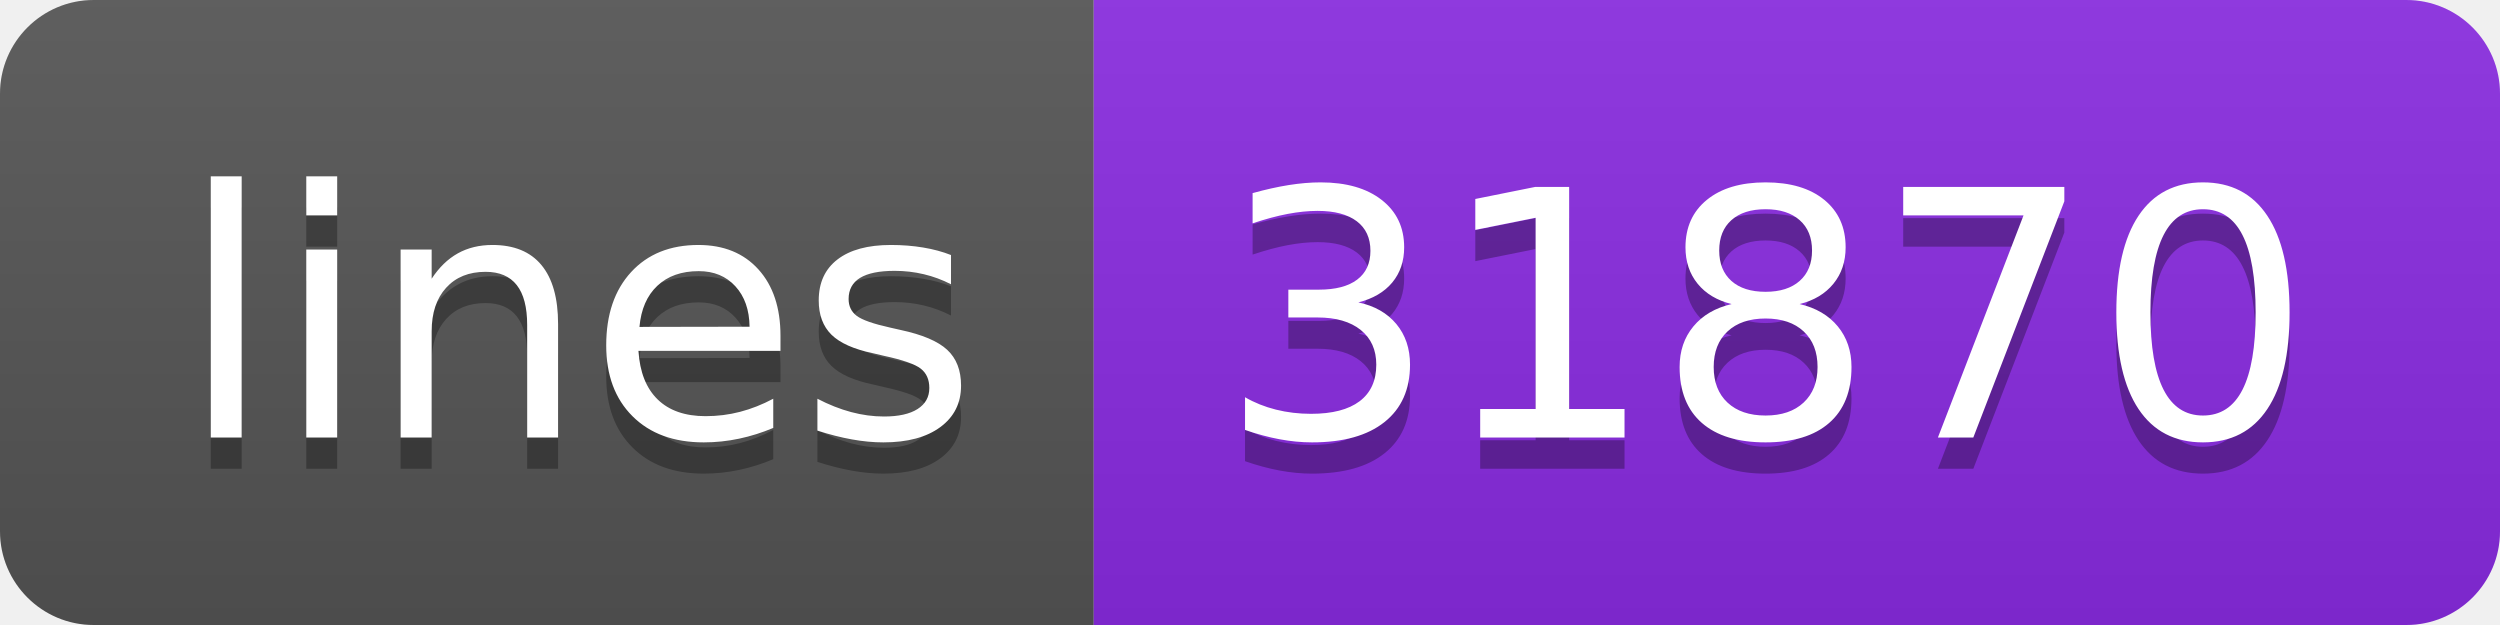
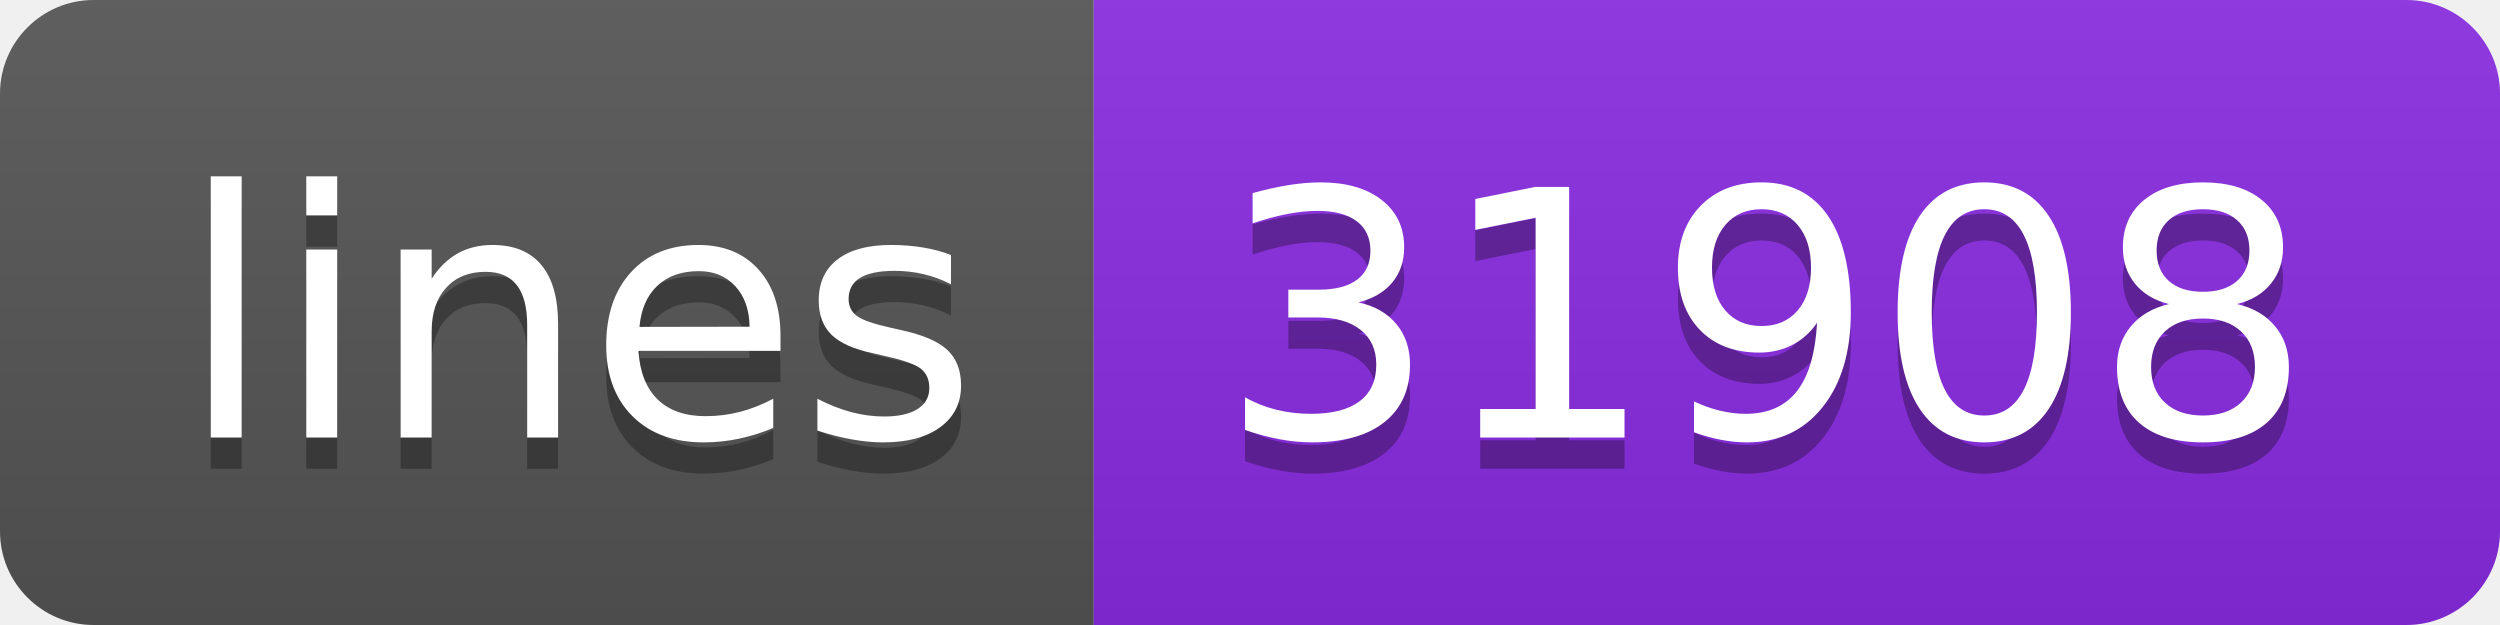
<svg xmlns="http://www.w3.org/2000/svg" width="80" height="20">
  <linearGradient id="s" x2="0" y2="100%">
    <stop offset="0" stop-color="#bbb" stop-opacity=".1" />
    <stop offset="1" stop-opacity=".1" />
  </linearGradient>
  <clipPath id="r">
    <rect width="80" height="20" rx="3" fill="#fff" />
  </clipPath>
  <g clip-path="url(#r)">
    <rect width="35" height="20" fill="#555" />
    <rect x="35" width="45" height="20" fill="blueviolet" />
    <rect width="80" height="20" fill="url(#s)" />
  </g>
  <g fill="#fff" text-anchor="middle" font-family="Verdana,Geneva,DejaVu Sans,sans-serif" text-rendering="geometricPrecision" font-size="110">
    <text x="185" y="150" fill="#010101" fill-opacity=".3" transform="scale(.1)" textLength="250">lines</text>
    <text x="185" y="140" transform="scale(.1)" textLength="250">lines</text>
-     <text x="565" y="150" fill="#010101" fill-opacity=".3" transform="scale(.1)" textLength="350">31870</text>
-     <text x="565" y="140" transform="scale(.1)" textLength="350">31870</text>
+     <text x="565" y="150" fill="#010101" fill-opacity=".3" transform="scale(.1)" textLength="350">31908</text>
+     <text x="565" y="140" transform="scale(.1)" textLength="350">31908</text>
  </g>
</svg>
